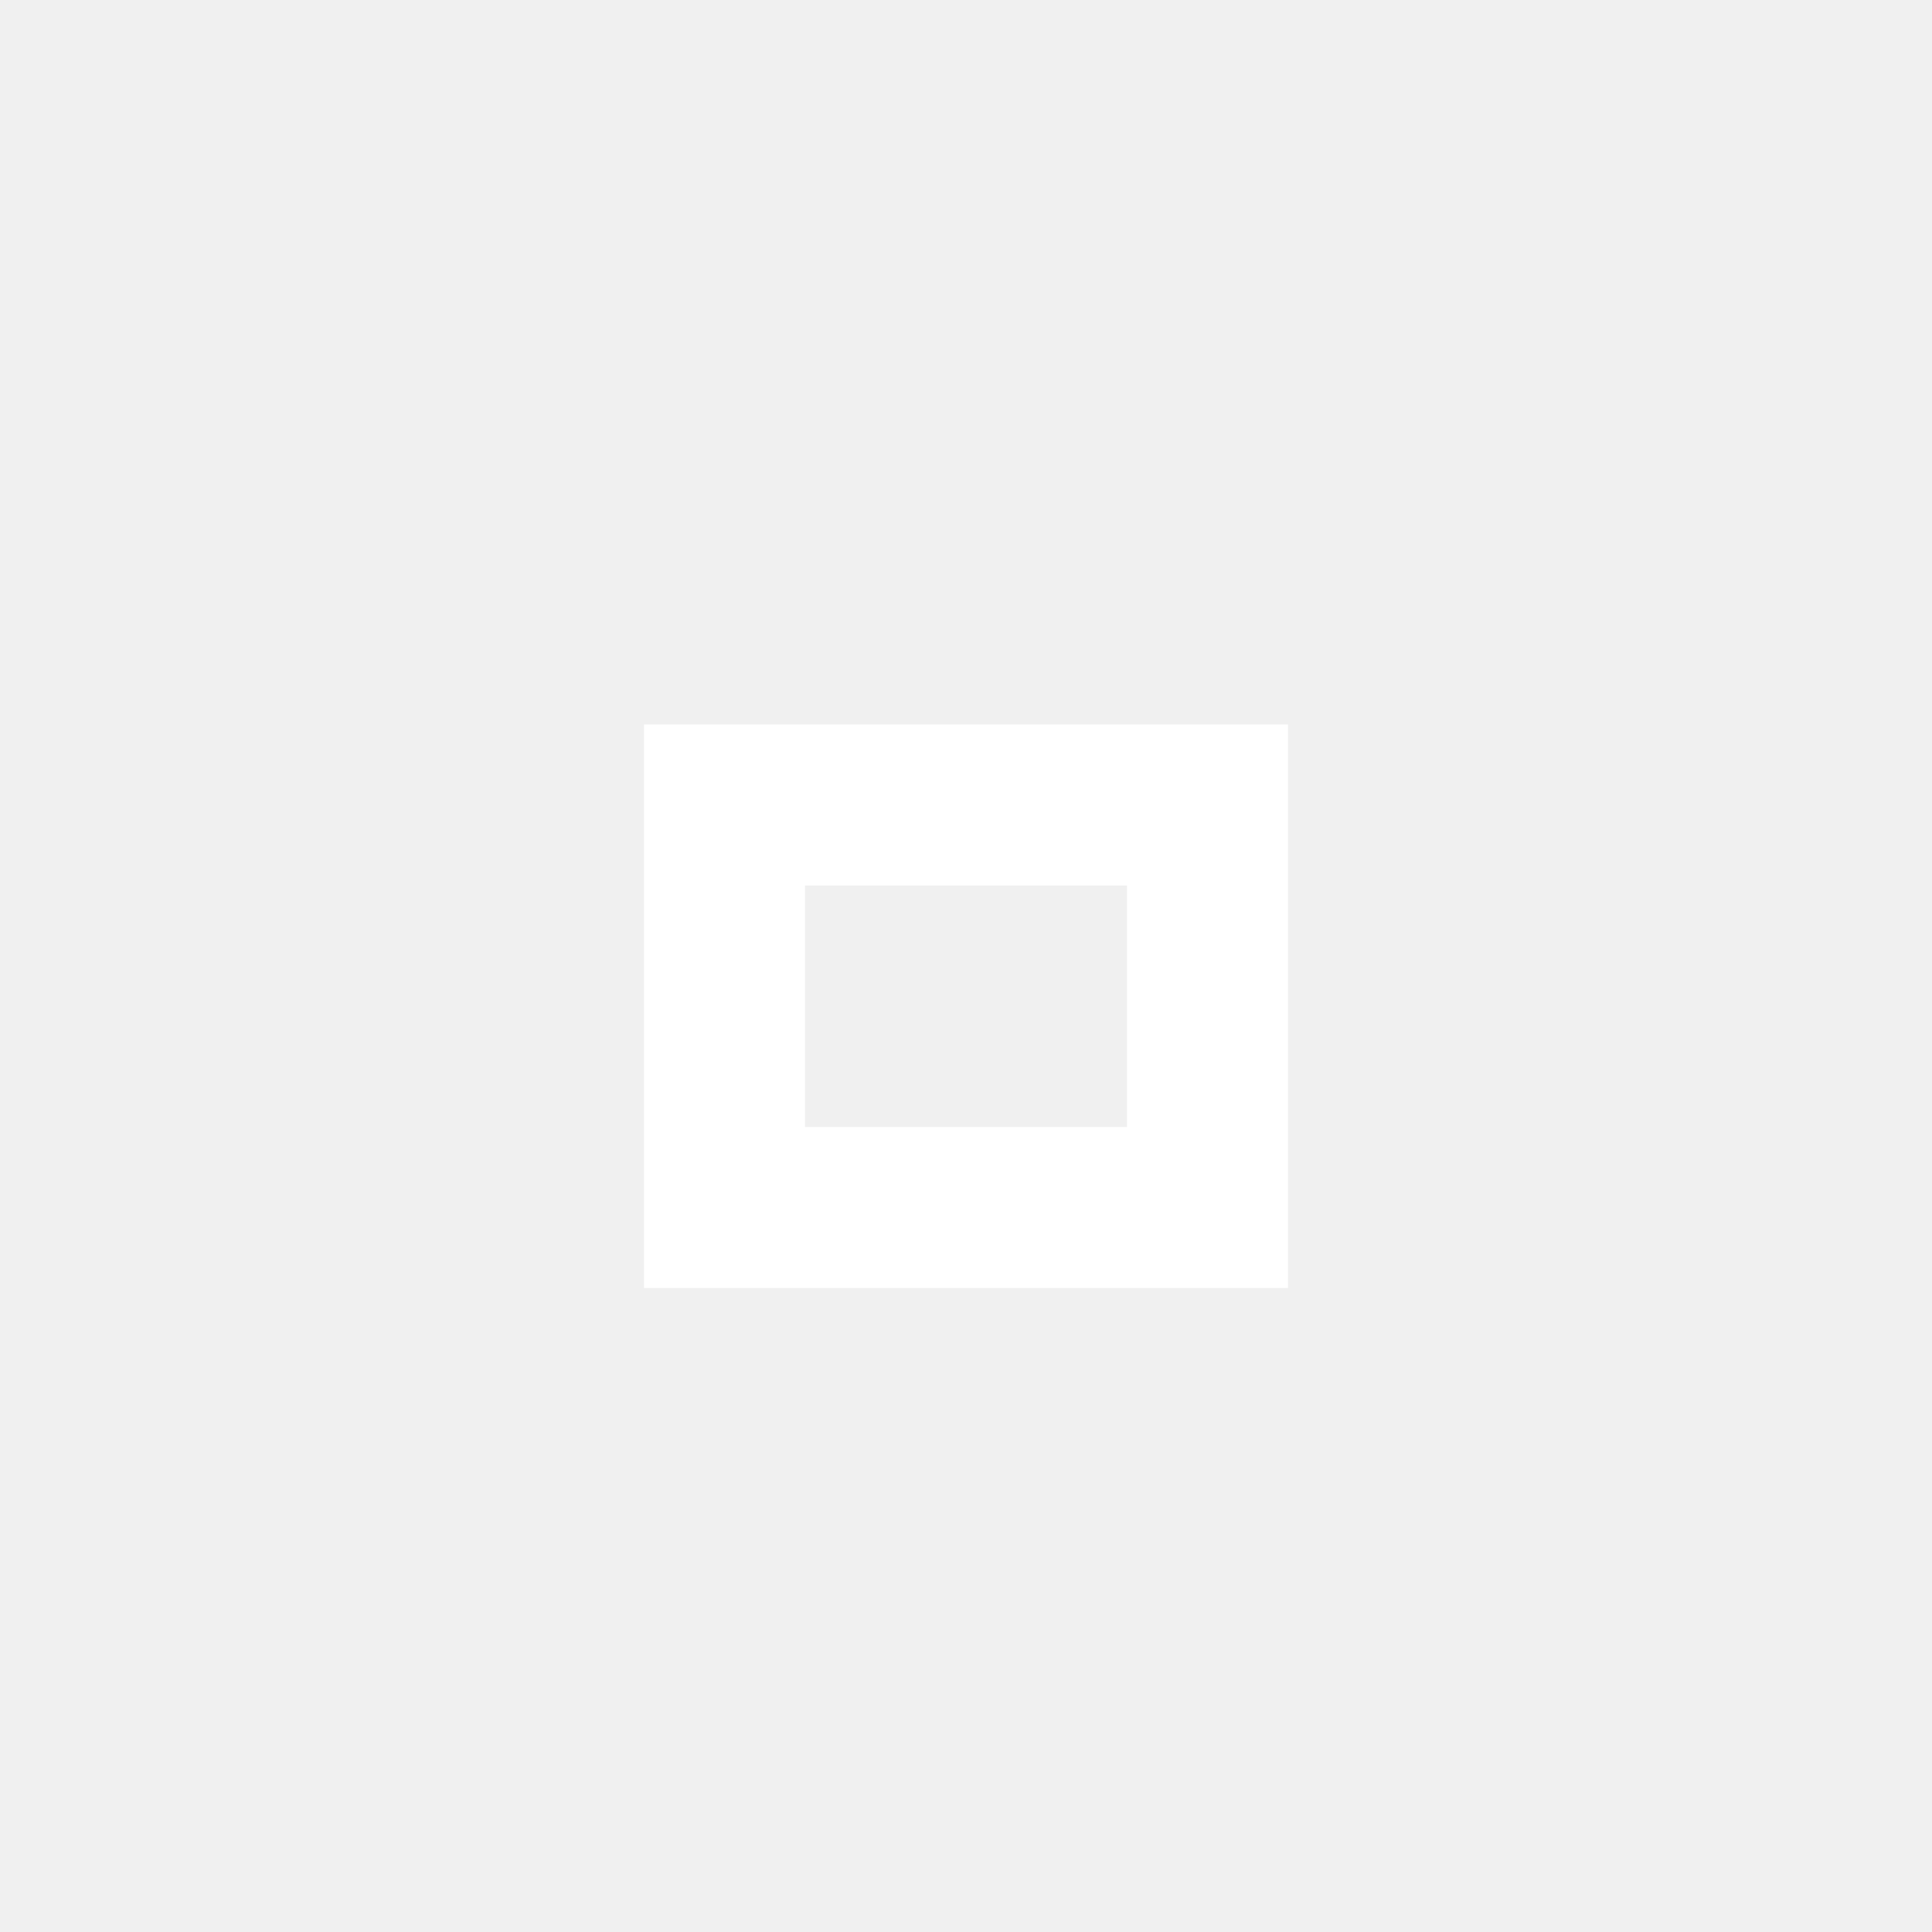
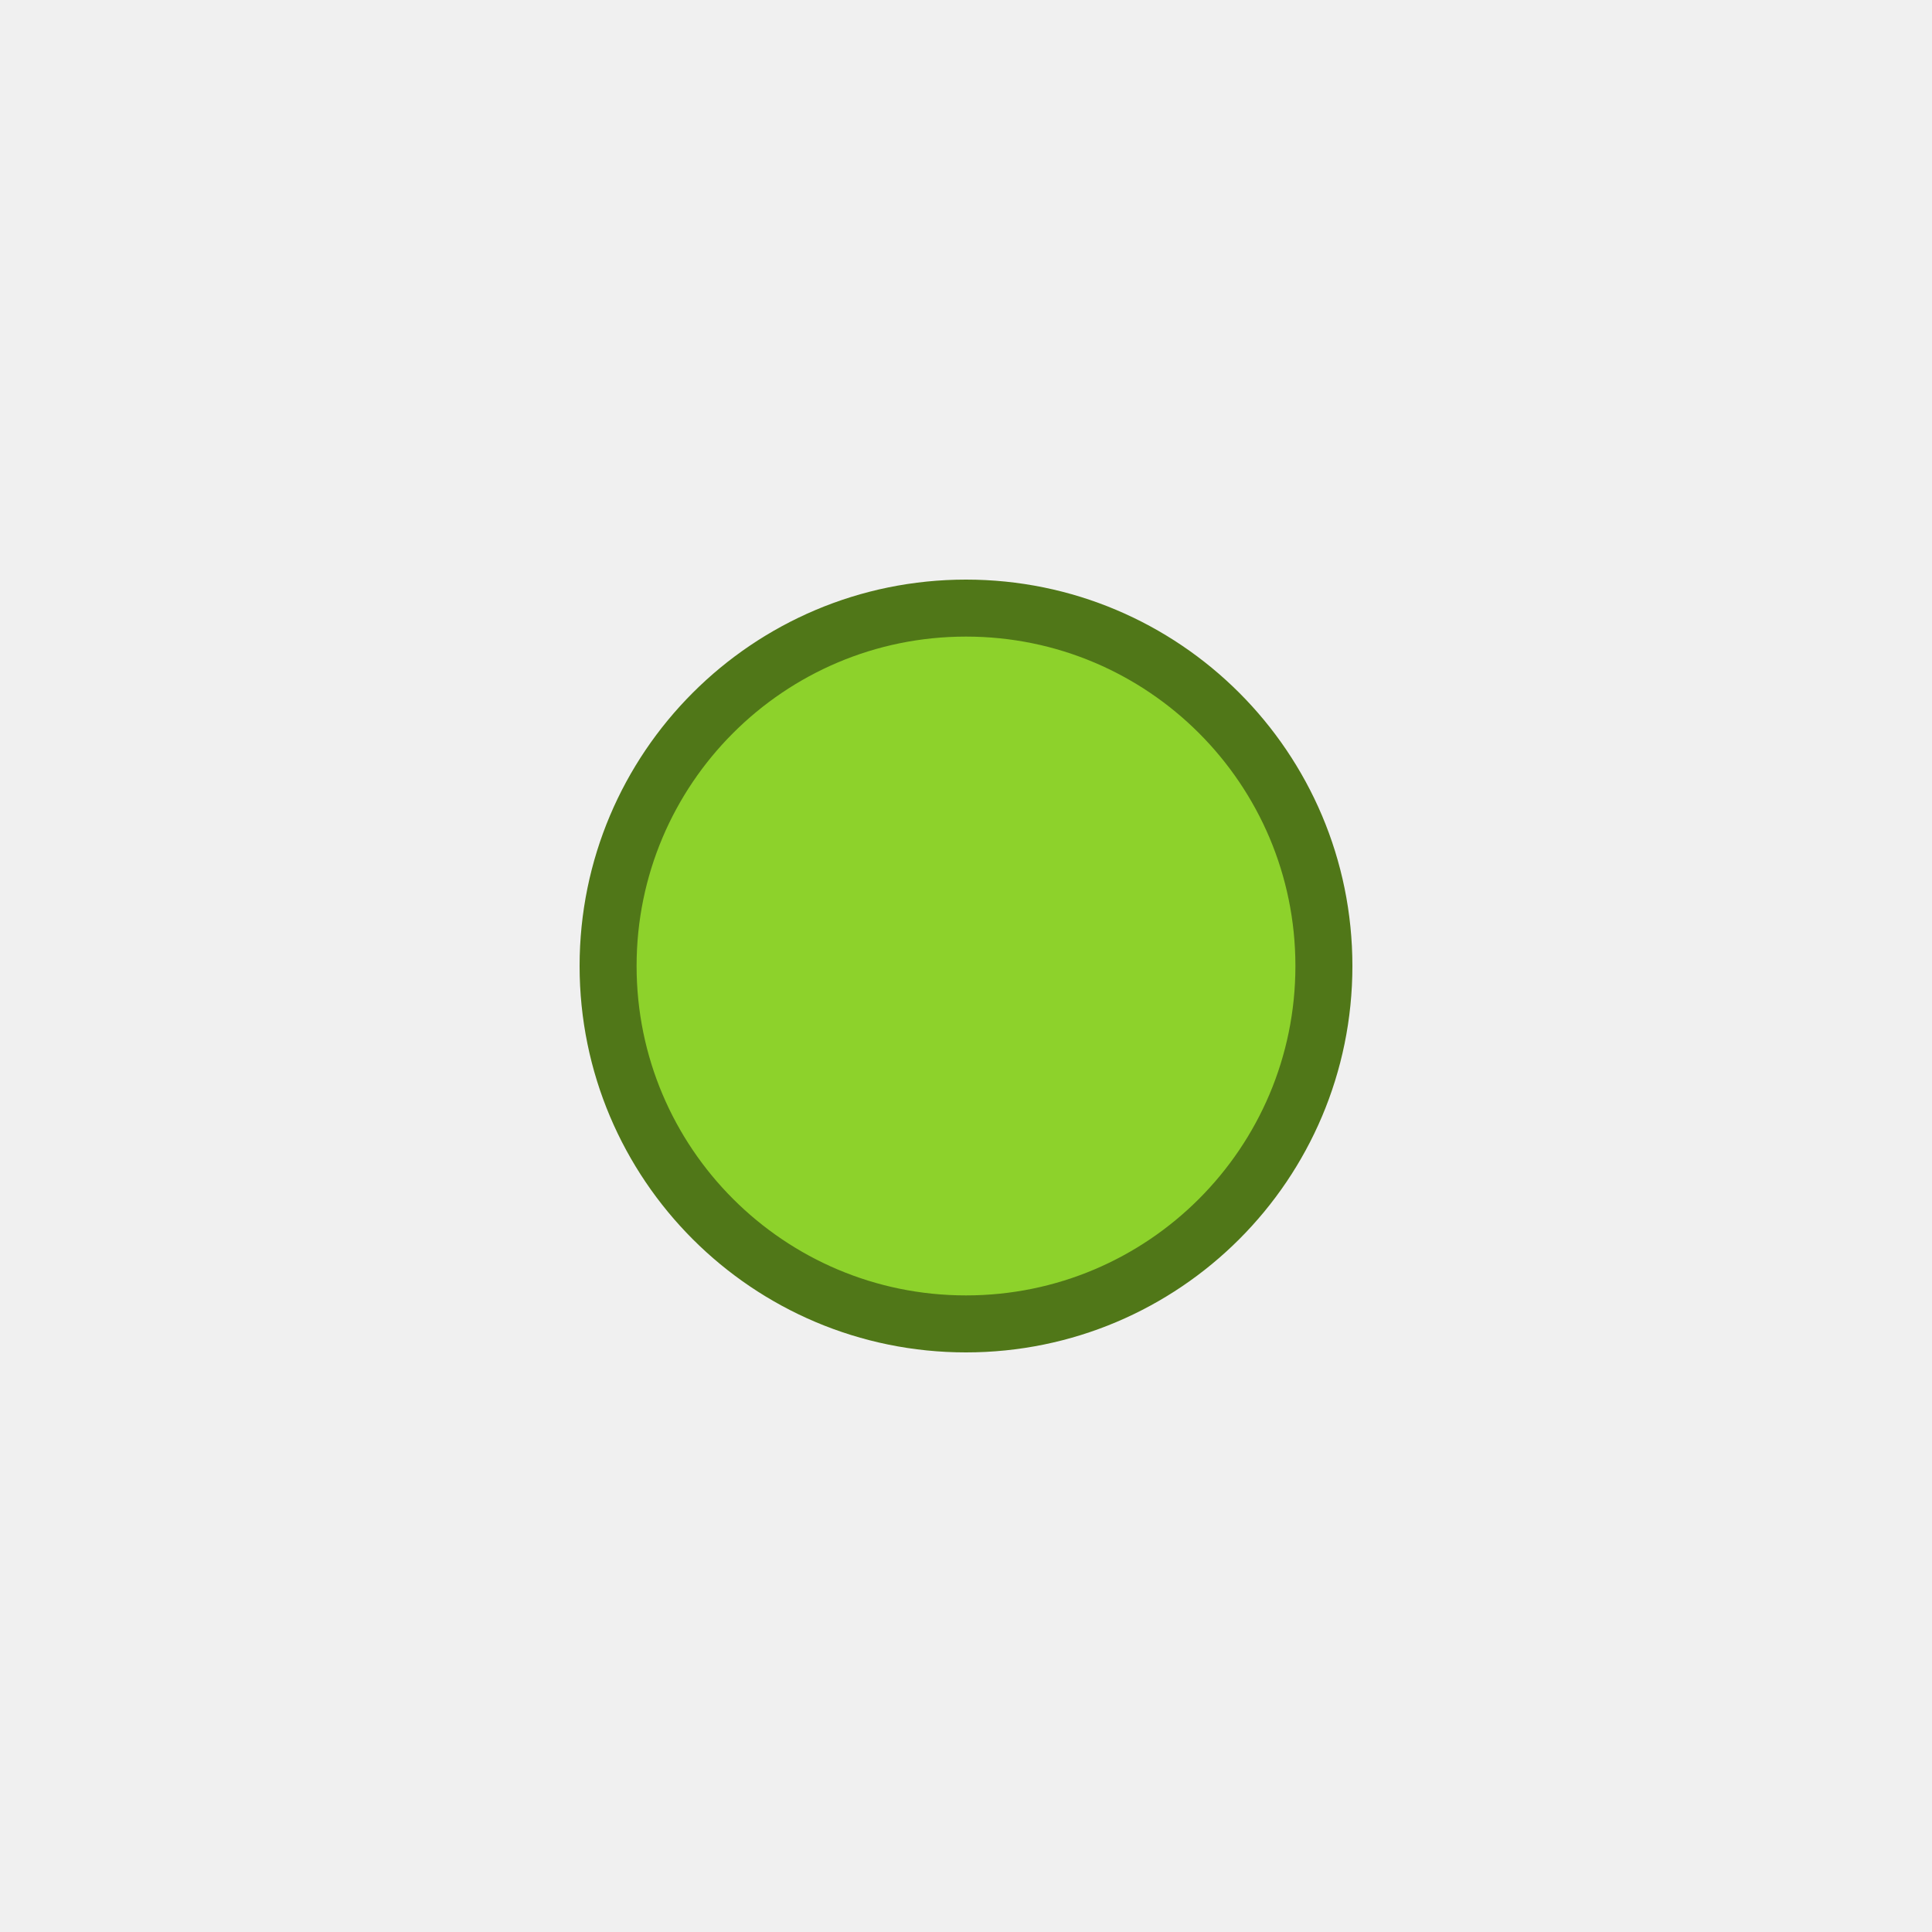
- <svg xmlns="http://www.w3.org/2000/svg" version="1.1" x="0px" y="0px" width="24px" height="24px" viewBox="0 0 24 24">
-   <path fill="#ffffff" d="M14,14h-4v-3h4V14z M16,9H8v7h8V9z" />
+ <svg xmlns="http://www.w3.org/2000/svg" version="1.1" x="0px" y="0px" width="20" height="20" viewBox="0 0 20 20" id="svg2">
+   <defs id="defs9" />
+   <circle style="fill:#8dd22b;fill-opacity:1;stroke:#507718;stroke-width:0.59;stroke-linejoin:miter;stroke-miterlimit:4;stroke-dasharray:none;stroke-opacity:1" id="path4141" cx="10" cy="10" r="3.705" />
</svg>
